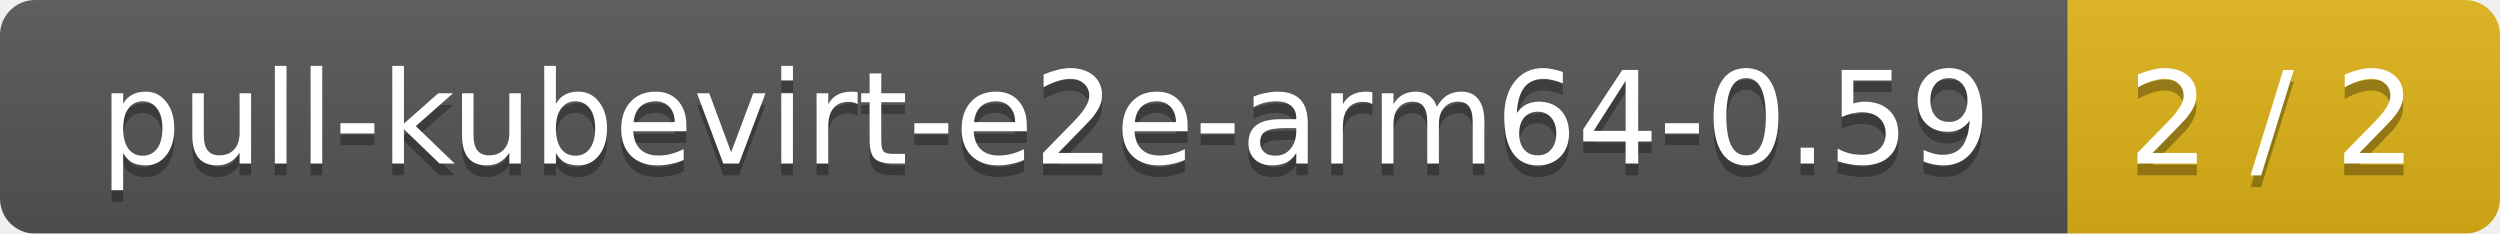
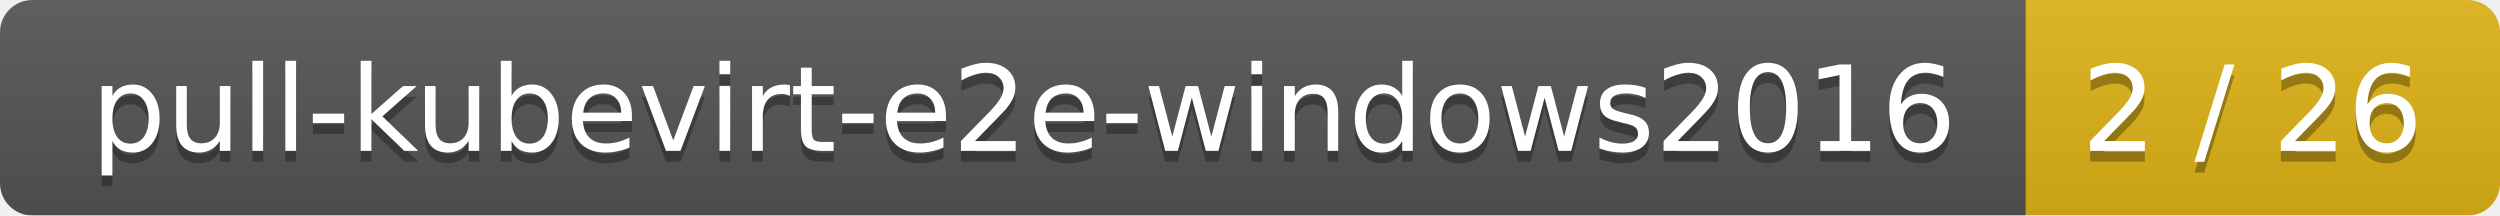
- <svg xmlns="http://www.w3.org/2000/svg" width="214" height="20">
+ <svg xmlns="http://www.w3.org/2000/svg" width="232" height="20">
  <linearGradient id="smooth" x2="0" y2="100%">
    <stop offset="0" stop-color="#bbb" stop-opacity=".1" />
    <stop offset="1" stop-opacity=".1" />
  </linearGradient>
  <mask id="round">
-     <rect width="214" height="20" rx="3" fill="#fff" />
+     <rect width="232" height="20" rx="3" fill="#fff" />
  </mask>
  <g mask="url(#round)">
-     <rect width="177" height="20" fill="#555" />
-     <rect x="177" width="37" height="20" fill="#dfb317" />
-     <rect width="214" height="20" fill="url(#smooth)" />
+     <rect width="188" height="20" fill="#555" />
+     <rect x="188" width="44" height="20" fill="#dfb317" />
+     <rect width="232" height="20" fill="url(#smooth)" />
  </g>
  <g fill="#fff" text-anchor="middle" font-family="DejaVu Sans,Verdana,Geneva,sans-serif" font-size="11">
-     <text x="89.5" y="15" fill="#010101" fill-opacity=".3">pull-kubevirt-e2e-arm64-0.59</text>
-     <text x="89.5" y="14">pull-kubevirt-e2e-arm64-0.59</text>
-     <text x="194.5" y="15" fill="#010101" fill-opacity=".3">2 / 2</text>
-     <text x="194.5" y="14">2 / 2</text>
+     <text x="95" y="15" fill="#010101" fill-opacity=".3">pull-kubevirt-e2e-windows2016</text>
+     <text x="95" y="14">pull-kubevirt-e2e-windows2016</text>
+     <text x="209" y="15" fill="#010101" fill-opacity=".3">2 / 26</text>
+     <text x="209" y="14">2 / 26</text>
  </g>
</svg>
